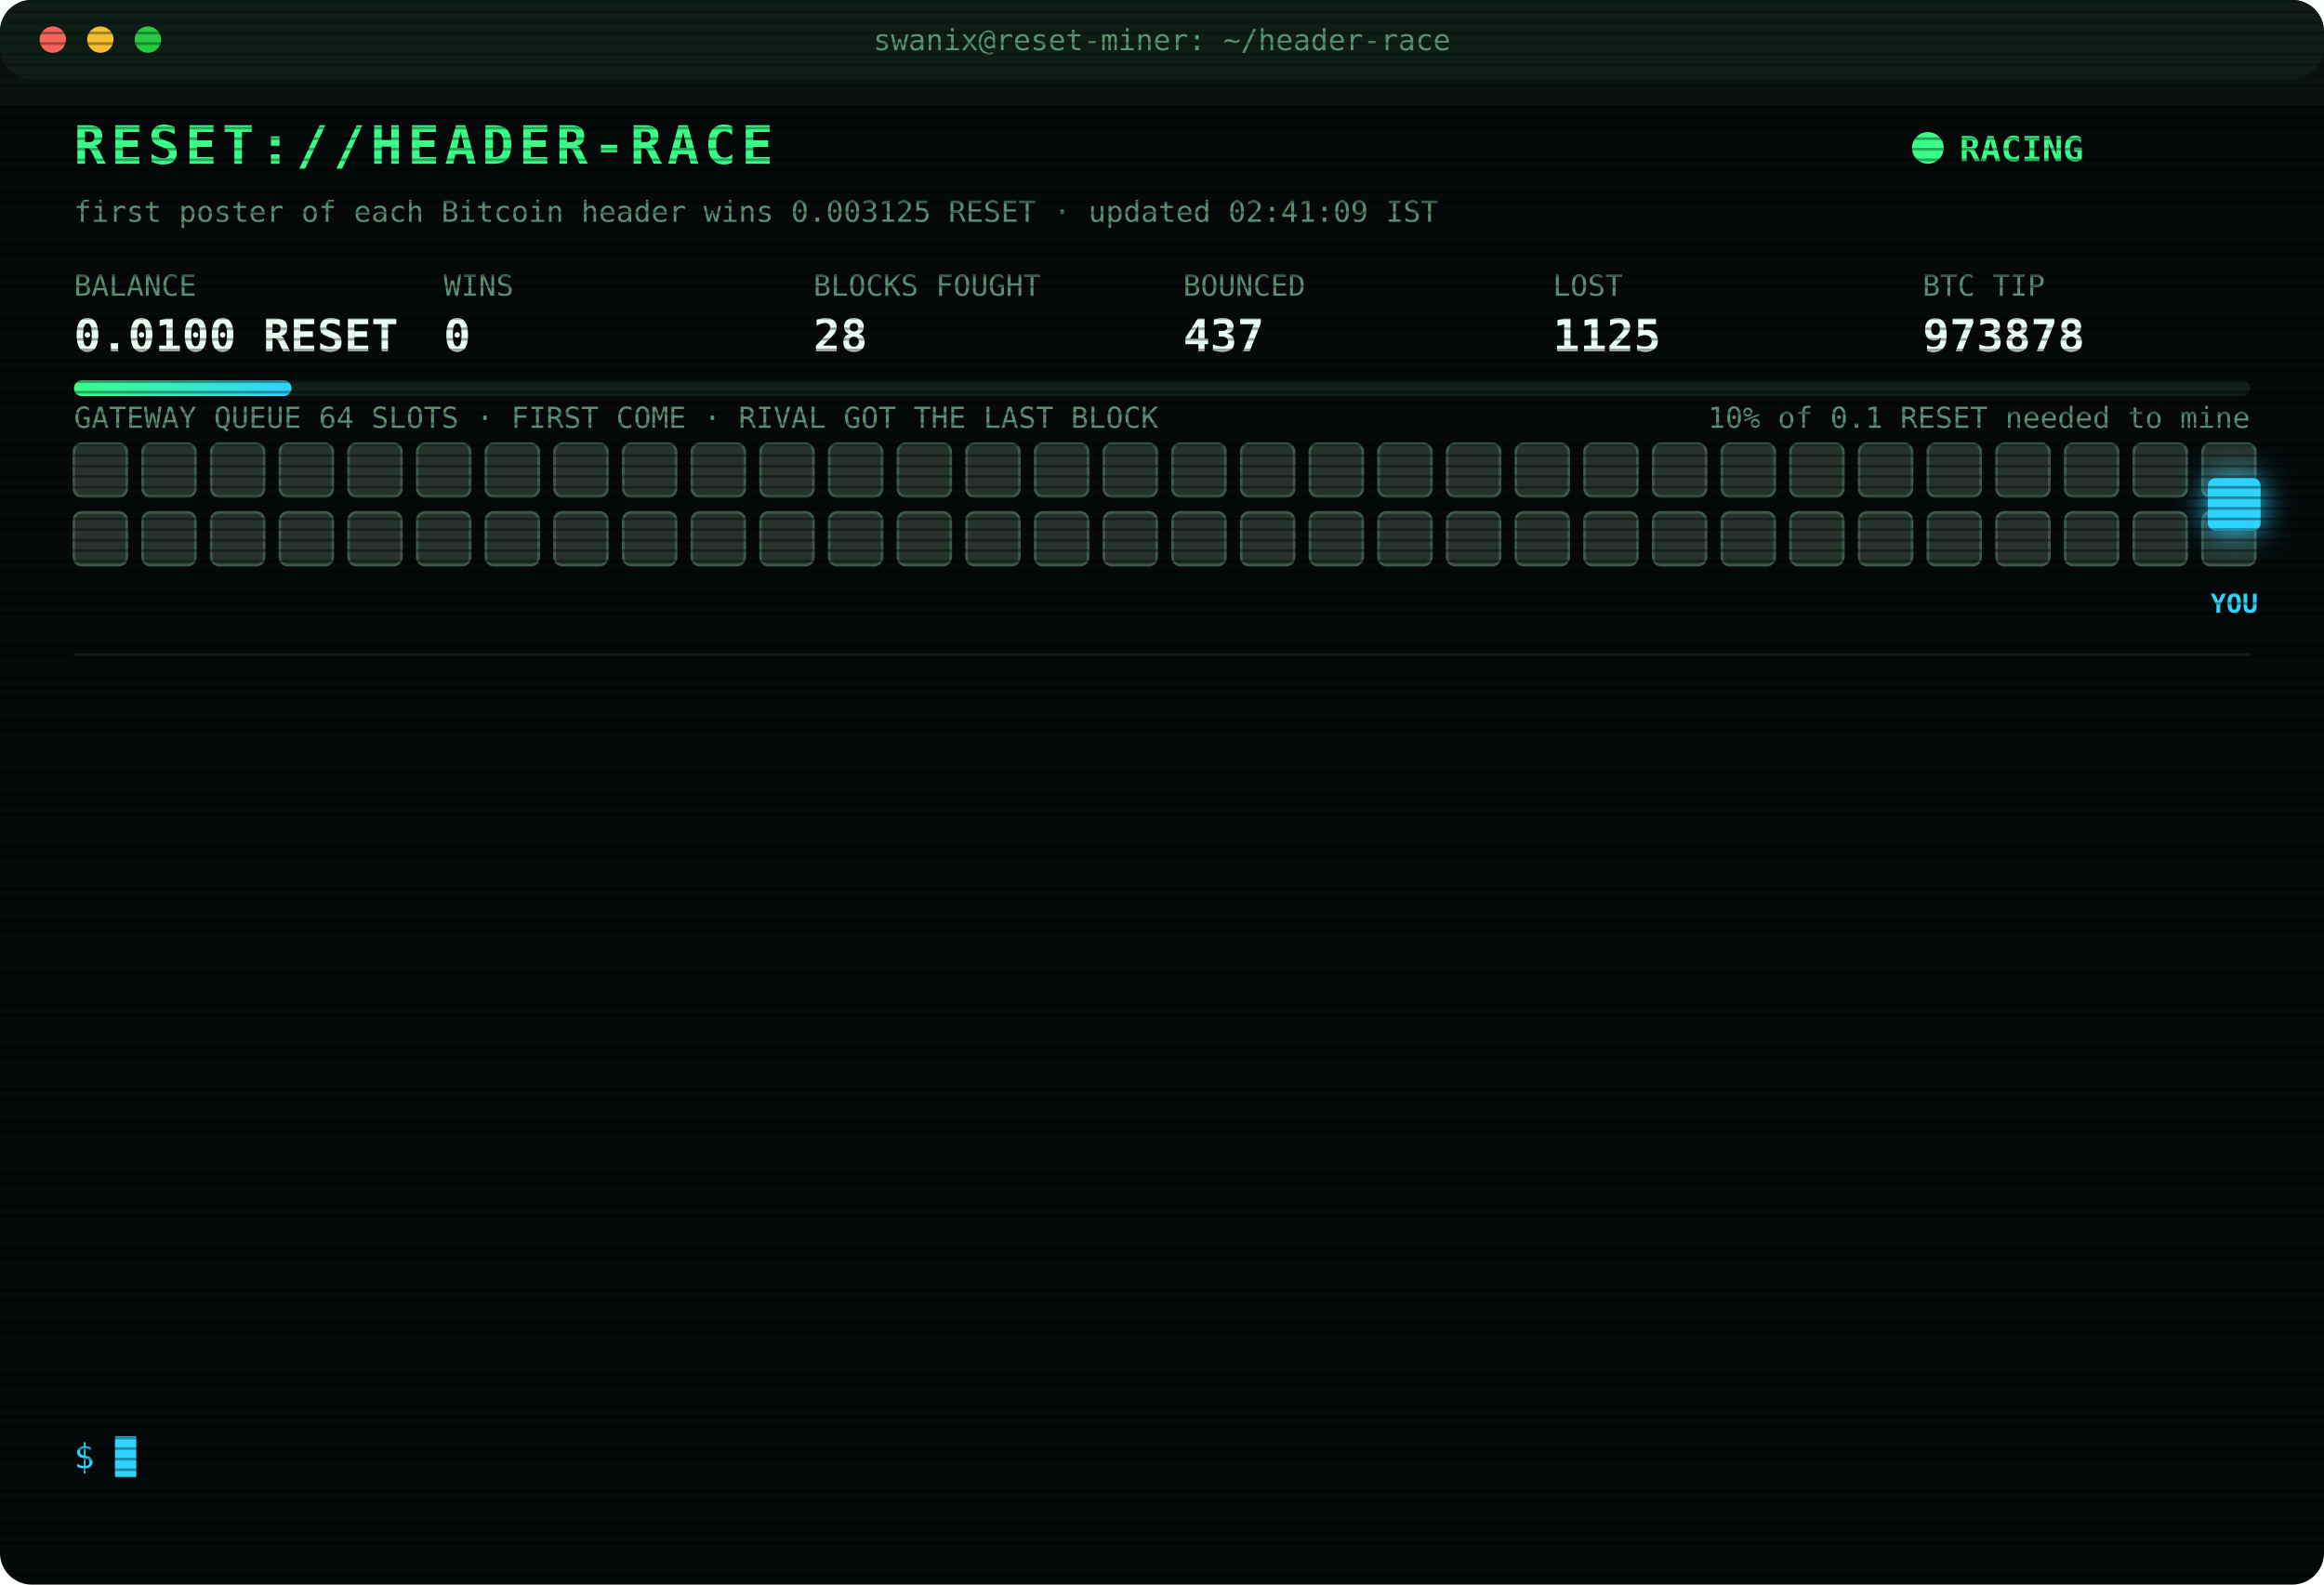
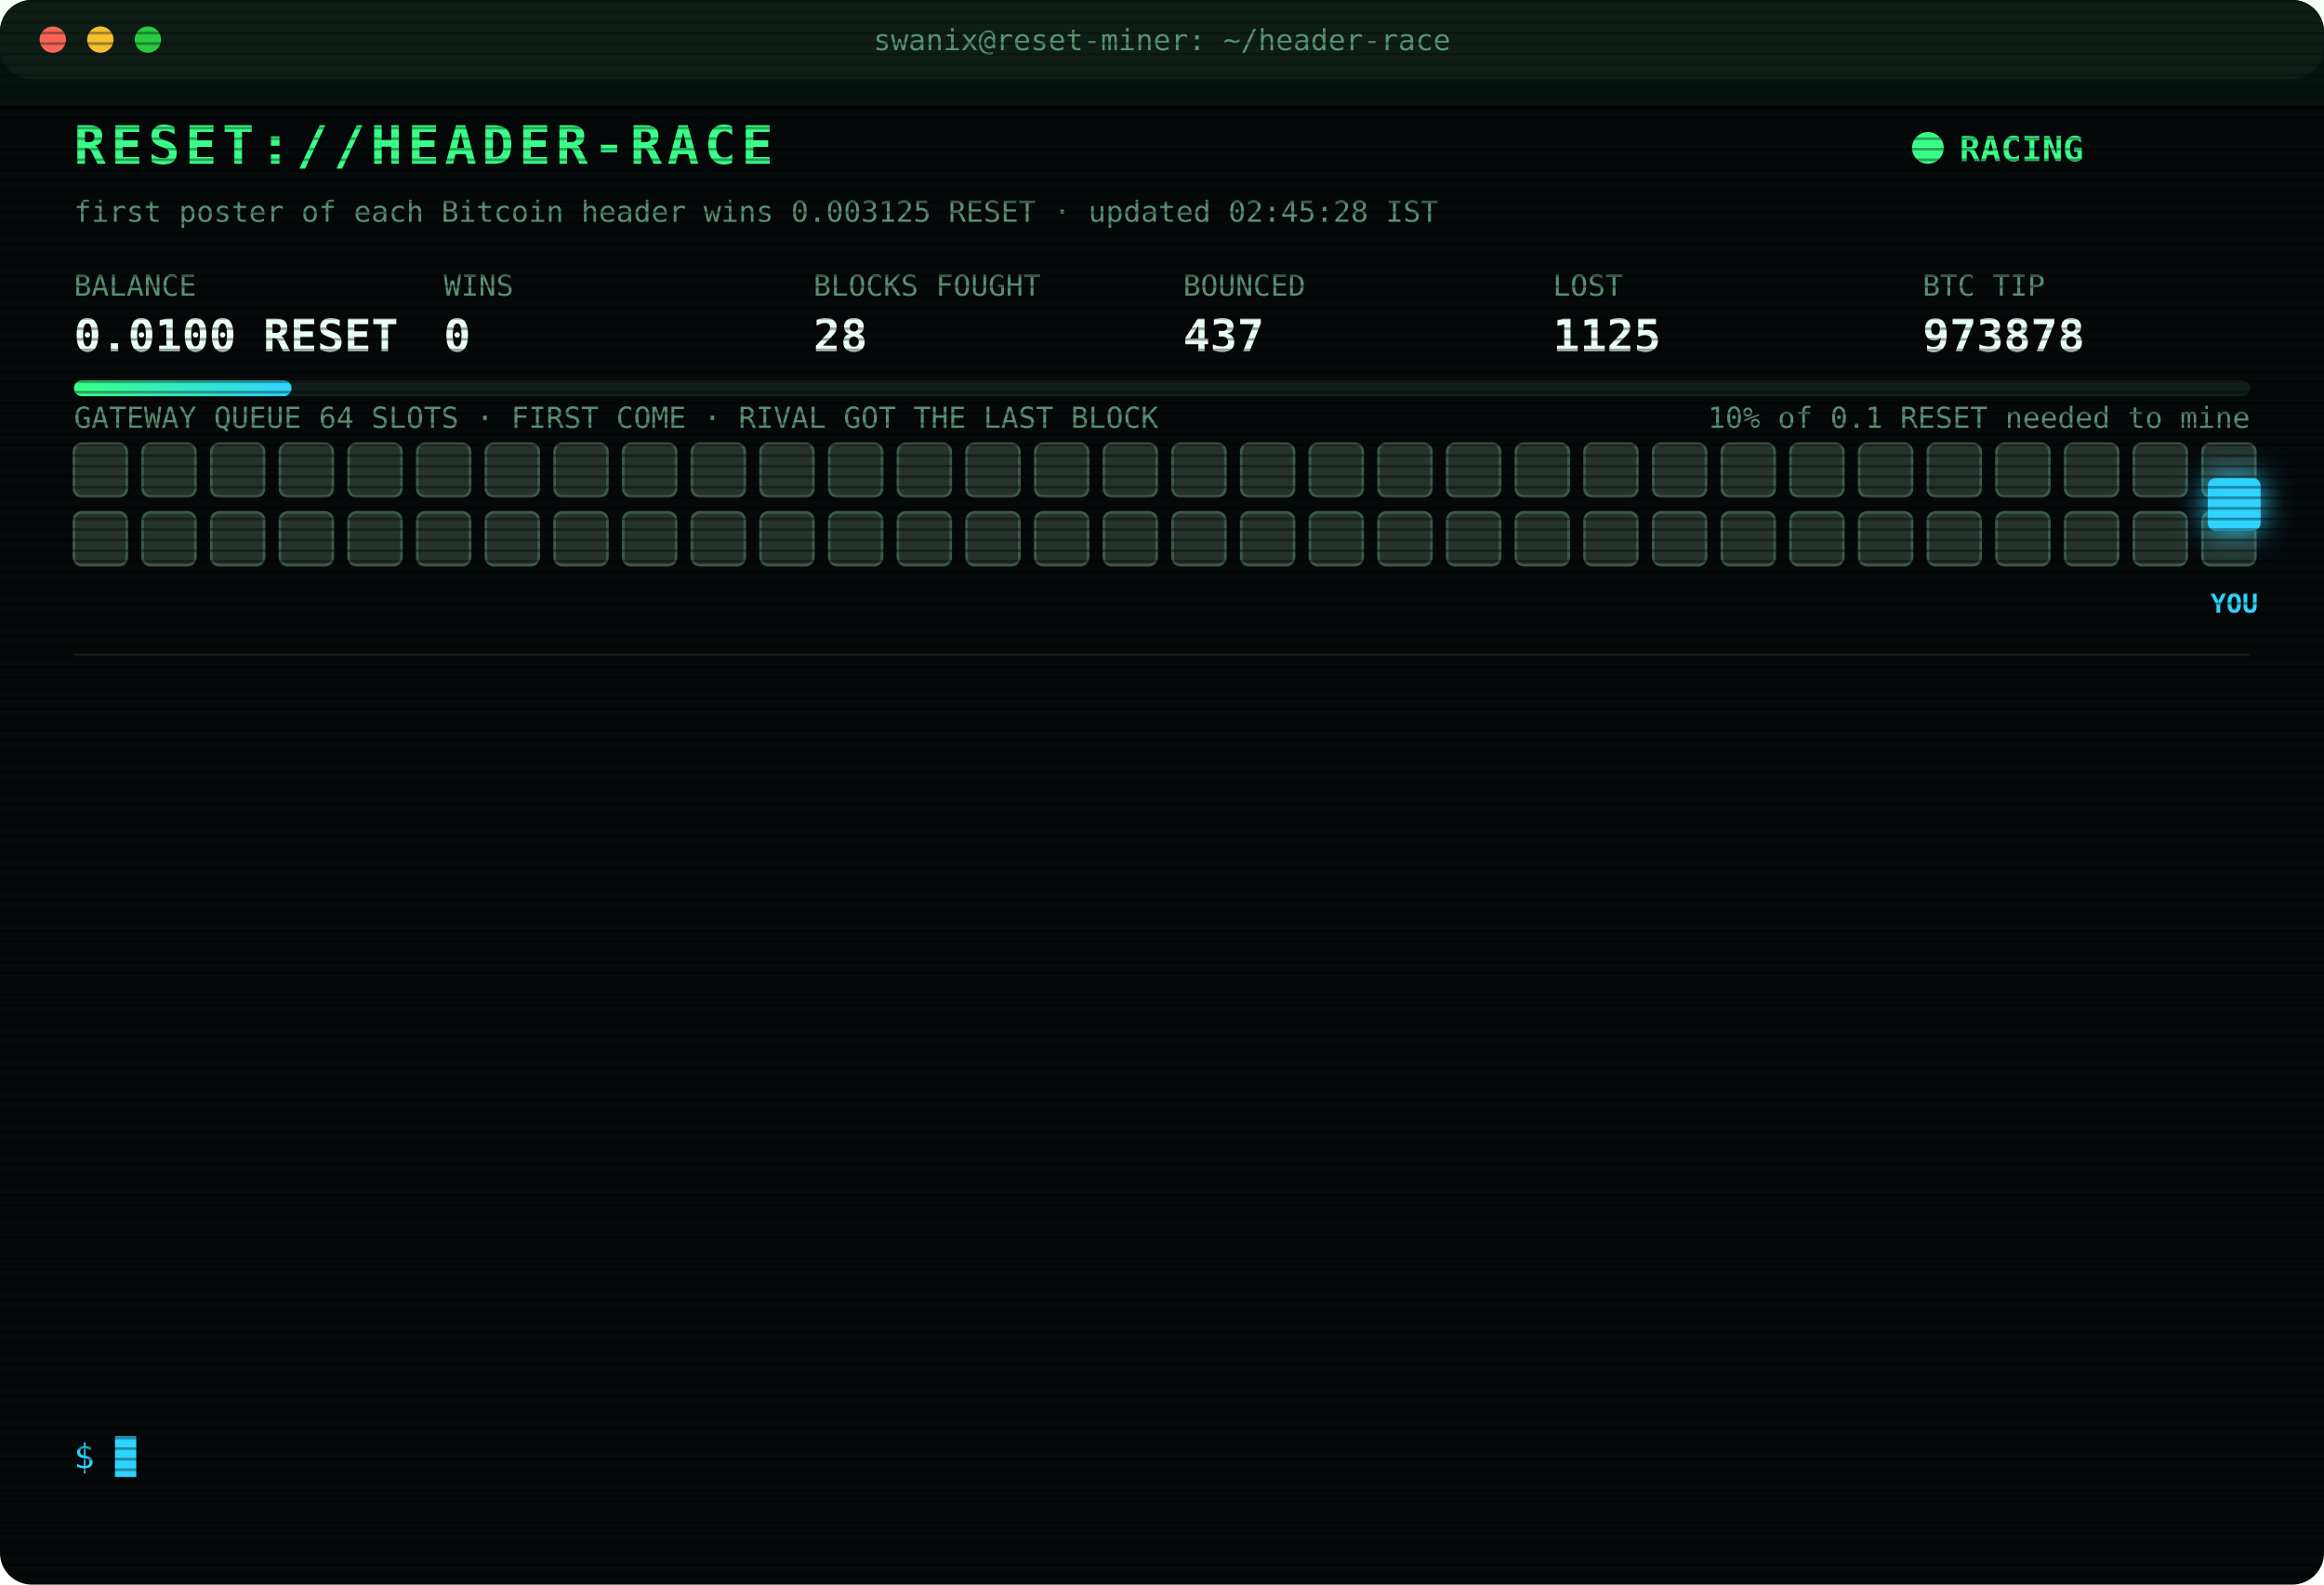
<svg xmlns="http://www.w3.org/2000/svg" width="880" height="600" viewBox="0 0 880 600" font-family="ui-monospace,SFMono-Regular,Menlo,Consolas,monospace">
  <style>
text{font-size:13px;fill:#7CFFB2}
.title{font-size:20px;font-weight:700;fill:#39FF88;letter-spacing:2px;animation:glitch 3s infinite steps(1)}
.sub{fill:#2fd3ff}.k{fill:#5a8f73;font-size:11px}.v{font-size:17px;font-weight:700;fill:#eafff3}
.ts{fill:#3f6b56}.boot{fill:#2fd3ff}.dim{fill:#5a8f73}.bad{fill:#ff4d6d}.warn{fill:#ffd23f}.mag{fill:#ff5cf0}.win{fill:#39FF88;font-weight:700}
.tag{font-size:10px;fill:#2fd3ff;font-weight:700}
.rival{fill:#26332c;stroke:#3c5a49;animation:jam 1.2s infinite alternate}
.idle{fill:#141c18;stroke:#22302a;animation:breathe 4s infinite}
.me{fill:#2fd3ff;filter:drop-shadow(0 0 6px #2fd3ff)}
.hover{animation:nudge 1.1s infinite ease-in-out}.bounce{animation:kick 1.4s infinite}
.ln{opacity:0;animation:in .4s forwards}
.cur{animation:blink 1s infinite steps(1)}
.scan{animation:scan 6s infinite linear}
.led{animation:blink 1.4s infinite}
@keyframes in{from{opacity:0;transform:translateX(-6px)}to{opacity:1;transform:none}}
@keyframes blink{50%{opacity:0}}
@keyframes jam{to{fill:#33463b}}
@keyframes breathe{50%{opacity:.4}}
@keyframes nudge{50%{transform:translateX(-10px)}}
@keyframes kick{0%,100%{transform:none}30%{transform:translateX(-14px)}55%{transform:translateX(10px) translateY(-6px)}}
@keyframes glitch{0%,92%{transform:none}93%{transform:translateX(2px);fill:#ff4d6d}95%{transform:translateX(-2px);fill:#2fd3ff}97%{transform:none}}
@keyframes scan{from{transform:translateY(-40px)}to{transform:translateY(600px)}}
</style>
  <defs>
    <pattern id="sl" width="4" height="4" patternUnits="userSpaceOnUse">
      <rect width="4" height="1" fill="#000" opacity=".35" />
    </pattern>
    <linearGradient id="bar">
      <stop offset="0" stop-color="#39FF88" />
      <stop offset="1" stop-color="#2fd3ff" />
    </linearGradient>
  </defs>
  <rect width="880" height="600" rx="12" fill="#05090a" />
  <rect width="880" height="30" rx="12" fill="#0d1512" />
  <circle cx="20" cy="15" r="5" fill="#ff5f57" />
  <circle cx="38" cy="15" r="5" fill="#febc2e" />
  <circle cx="56" cy="15" r="5" fill="#28c840" />
  <text x="440" y="19" text-anchor="middle" class="k">swanix@reset-miner: ~/header-race</text>
  <text x="28" y="62" class="title">RESET://HEADER-RACE</text>
  <circle class="led" cx="730" cy="56" r="6" fill="#39FF88" />
  <text x="742" y="61" class="win">RACING</text>
-   <text x="28" y="84" class="k">first poster of each Bitcoin header wins 0.003125 RESET · updated 02:41:09 IST</text>
+   <text x="28" y="84" class="k">first poster of each Bitcoin header wins 0.003125 RESET · updated 02:45:28 IST</text>
  <text x="28" y="112" class="k">BALANCE</text>
  <text x="28" y="133" class="v">0.0100 RESET</text>
  <text x="168" y="112" class="k">WINS</text>
  <text x="168" y="133" class="v">0</text>
  <text x="308" y="112" class="k">BLOCKS FOUGHT</text>
  <text x="308" y="133" class="v">28</text>
  <text x="448" y="112" class="k">BOUNCED</text>
  <text x="448" y="133" class="v">437</text>
  <text x="588" y="112" class="k">LOST</text>
  <text x="588" y="133" class="v">1125</text>
  <text x="728" y="112" class="k">BTC TIP</text>
  <text x="728" y="133" class="v">973878</text>
  <rect x="28" y="144" width="824" height="6" rx="3" fill="#13201a" />
  <rect x="28" y="144" width="82.4" height="6" rx="3" fill="url(#bar)" />
  <text x="852" y="162" text-anchor="end" class="k">10% of 0.1 RESET needed to mine</text>
  <text x="28" y="162" class="k">GATEWAY QUEUE 64 SLOTS · FIRST COME · RIVAL GOT THE LAST BLOCK</text>
  <rect class="rival" x="28" y="168" width="20" height="20" rx="3" style="animation-delay:0.00s" />
  <rect class="rival" x="54" y="168" width="20" height="20" rx="3" style="animation-delay:0.05s" />
  <rect class="rival" x="80" y="168" width="20" height="20" rx="3" style="animation-delay:0.10s" />
  <rect class="rival" x="106" y="168" width="20" height="20" rx="3" style="animation-delay:0.15s" />
  <rect class="rival" x="132" y="168" width="20" height="20" rx="3" style="animation-delay:0.20s" />
  <rect class="rival" x="158" y="168" width="20" height="20" rx="3" style="animation-delay:0.25s" />
  <rect class="rival" x="184" y="168" width="20" height="20" rx="3" style="animation-delay:0.30s" />
  <rect class="rival" x="210" y="168" width="20" height="20" rx="3" style="animation-delay:0.35s" />
  <rect class="rival" x="236" y="168" width="20" height="20" rx="3" style="animation-delay:0.40s" />
  <rect class="rival" x="262" y="168" width="20" height="20" rx="3" style="animation-delay:0.45s" />
  <rect class="rival" x="288" y="168" width="20" height="20" rx="3" style="animation-delay:0.50s" />
  <rect class="rival" x="314" y="168" width="20" height="20" rx="3" style="animation-delay:0.55s" />
  <rect class="rival" x="340" y="168" width="20" height="20" rx="3" style="animation-delay:0.60s" />
  <rect class="rival" x="366" y="168" width="20" height="20" rx="3" style="animation-delay:0.65s" />
  <rect class="rival" x="392" y="168" width="20" height="20" rx="3" style="animation-delay:0.70s" />
  <rect class="rival" x="418" y="168" width="20" height="20" rx="3" style="animation-delay:0.75s" />
  <rect class="rival" x="444" y="168" width="20" height="20" rx="3" style="animation-delay:0.80s" />
  <rect class="rival" x="470" y="168" width="20" height="20" rx="3" style="animation-delay:0.85s" />
  <rect class="rival" x="496" y="168" width="20" height="20" rx="3" style="animation-delay:0.90s" />
  <rect class="rival" x="522" y="168" width="20" height="20" rx="3" style="animation-delay:0.95s" />
  <rect class="rival" x="548" y="168" width="20" height="20" rx="3" style="animation-delay:1.00s" />
  <rect class="rival" x="574" y="168" width="20" height="20" rx="3" style="animation-delay:1.05s" />
  <rect class="rival" x="600" y="168" width="20" height="20" rx="3" style="animation-delay:1.10s" />
  <rect class="rival" x="626" y="168" width="20" height="20" rx="3" style="animation-delay:1.15s" />
  <rect class="rival" x="652" y="168" width="20" height="20" rx="3" style="animation-delay:1.20s" />
  <rect class="rival" x="678" y="168" width="20" height="20" rx="3" style="animation-delay:1.25s" />
  <rect class="rival" x="704" y="168" width="20" height="20" rx="3" style="animation-delay:1.30s" />
  <rect class="rival" x="730" y="168" width="20" height="20" rx="3" style="animation-delay:1.35s" />
  <rect class="rival" x="756" y="168" width="20" height="20" rx="3" style="animation-delay:1.40s" />
  <rect class="rival" x="782" y="168" width="20" height="20" rx="3" style="animation-delay:1.45s" />
  <rect class="rival" x="808" y="168" width="20" height="20" rx="3" style="animation-delay:1.50s" />
  <rect class="rival" x="834" y="168" width="20" height="20" rx="3" style="animation-delay:1.55s" />
  <rect class="rival" x="28" y="194" width="20" height="20" rx="3" style="animation-delay:1.60s" />
  <rect class="rival" x="54" y="194" width="20" height="20" rx="3" style="animation-delay:1.65s" />
  <rect class="rival" x="80" y="194" width="20" height="20" rx="3" style="animation-delay:1.70s" />
  <rect class="rival" x="106" y="194" width="20" height="20" rx="3" style="animation-delay:1.75s" />
  <rect class="rival" x="132" y="194" width="20" height="20" rx="3" style="animation-delay:1.80s" />
  <rect class="rival" x="158" y="194" width="20" height="20" rx="3" style="animation-delay:1.85s" />
  <rect class="rival" x="184" y="194" width="20" height="20" rx="3" style="animation-delay:1.90s" />
  <rect class="rival" x="210" y="194" width="20" height="20" rx="3" style="animation-delay:1.95s" />
  <rect class="rival" x="236" y="194" width="20" height="20" rx="3" style="animation-delay:2.00s" />
  <rect class="rival" x="262" y="194" width="20" height="20" rx="3" style="animation-delay:2.05s" />
  <rect class="rival" x="288" y="194" width="20" height="20" rx="3" style="animation-delay:2.10s" />
  <rect class="rival" x="314" y="194" width="20" height="20" rx="3" style="animation-delay:2.15s" />
  <rect class="rival" x="340" y="194" width="20" height="20" rx="3" style="animation-delay:2.20s" />
  <rect class="rival" x="366" y="194" width="20" height="20" rx="3" style="animation-delay:2.25s" />
  <rect class="rival" x="392" y="194" width="20" height="20" rx="3" style="animation-delay:2.30s" />
  <rect class="rival" x="418" y="194" width="20" height="20" rx="3" style="animation-delay:2.35s" />
  <rect class="rival" x="444" y="194" width="20" height="20" rx="3" style="animation-delay:2.40s" />
  <rect class="rival" x="470" y="194" width="20" height="20" rx="3" style="animation-delay:2.45s" />
  <rect class="rival" x="496" y="194" width="20" height="20" rx="3" style="animation-delay:2.50s" />
  <rect class="rival" x="522" y="194" width="20" height="20" rx="3" style="animation-delay:2.55s" />
  <rect class="rival" x="548" y="194" width="20" height="20" rx="3" style="animation-delay:2.60s" />
  <rect class="rival" x="574" y="194" width="20" height="20" rx="3" style="animation-delay:2.65s" />
  <rect class="rival" x="600" y="194" width="20" height="20" rx="3" style="animation-delay:2.70s" />
  <rect class="rival" x="626" y="194" width="20" height="20" rx="3" style="animation-delay:2.75s" />
  <rect class="rival" x="652" y="194" width="20" height="20" rx="3" style="animation-delay:2.80s" />
  <rect class="rival" x="678" y="194" width="20" height="20" rx="3" style="animation-delay:2.85s" />
  <rect class="rival" x="704" y="194" width="20" height="20" rx="3" style="animation-delay:2.90s" />
  <rect class="rival" x="730" y="194" width="20" height="20" rx="3" style="animation-delay:2.95s" />
  <rect class="rival" x="756" y="194" width="20" height="20" rx="3" style="animation-delay:3.00s" />
  <rect class="rival" x="782" y="194" width="20" height="20" rx="3" style="animation-delay:3.05s" />
  <rect class="rival" x="808" y="194" width="20" height="20" rx="3" style="animation-delay:3.10s" />
  <rect class="rival" x="834" y="194" width="20" height="20" rx="3" style="animation-delay:3.15s" />
  <g class="hover">
    <rect class="me" x="836" y="181" width="20" height="20" rx="3" />
    <text class="tag" x="846" y="232" text-anchor="middle">YOU</text>
  </g>
  <line x1="28" x2="852" y1="248" y2="248" stroke="#13201a" />
  <g class="ln" style="animation-delay:0.40s">
    <text x="28" y="270" class="ts">01:09:48</text>
    <text x="104" y="270" class="mag">[??] #973868 sent, no receipt · may have landed</text>
  </g>
  <g class="ln" style="animation-delay:0.65s">
    <text x="28" y="292" class="ts">01:09:48</text>
    <text x="104" y="292" class="mag">[??] #973868 sent, no receipt · may have landed</text>
  </g>
  <g class="ln" style="animation-delay:0.90s">
    <text x="28" y="314" class="ts">01:09:48</text>
    <text x="104" y="314" class="bad">[LOST] #973868 taken by a rival miner</text>
  </g>
  <g class="ln" style="animation-delay:1.15s">
    <text x="28" y="336" class="ts">01:24:55</text>
    <text x="104" y="336" class="bad">[LOST] #973869 taken by a rival miner</text>
  </g>
  <g class="ln" style="animation-delay:1.40s">
    <text x="28" y="358" class="ts">01:28:35</text>
    <text x="104" y="358" class="bad">[LOST] #973870 taken by a rival miner</text>
  </g>
  <g class="ln" style="animation-delay:1.65s">
    <text x="28" y="380" class="ts">01:53:57</text>
    <text x="104" y="380" class="bad">[LOST] #973871 taken by a rival miner</text>
  </g>
  <g class="ln" style="animation-delay:1.90s">
    <text x="28" y="402" class="ts">01:55:25</text>
    <text x="104" y="402" class="bad">[LOST] #973872 taken by a rival miner</text>
  </g>
  <g class="ln" style="animation-delay:2.15s">
    <text x="28" y="424" class="ts">01:58:51</text>
    <text x="104" y="424" class="bad">[LOST] #973873 taken by a rival miner</text>
  </g>
  <g class="ln" style="animation-delay:2.40s">
    <text x="28" y="446" class="ts">02:02:11</text>
    <text x="104" y="446" class="bad">[LOST] #973874 taken by a rival miner</text>
  </g>
  <g class="ln" style="animation-delay:2.65s">
    <text x="28" y="468" class="ts">02:11:04</text>
    <text x="104" y="468" class="bad">[LOST] #973875 taken by a rival miner</text>
  </g>
  <g class="ln" style="animation-delay:2.90s">
    <text x="28" y="490" class="ts">02:18:48</text>
    <text x="104" y="490" class="bad">[LOST] #973876 taken by a rival miner</text>
  </g>
  <g class="ln" style="animation-delay:3.15s">
    <text x="28" y="512" class="ts">02:38:01</text>
    <text x="104" y="512" class="bad">[LOST] #973877 taken by a rival miner</text>
  </g>
  <g class="ln" style="animation-delay:3.40s">
    <text x="28" y="534" class="ts">02:41:09</text>
    <text x="104" y="534" class="bad">[LOST] #973878 taken by a rival miner</text>
  </g>
  <text x="28" y="556" class="sub">$ <tspan class="cur">█</tspan>
  </text>
  <rect width="880" height="600" rx="12" fill="url(#sl)" pointer-events="none" />
  <rect class="scan" width="880" height="40" fill="#39FF88" opacity=".04" />
</svg>
